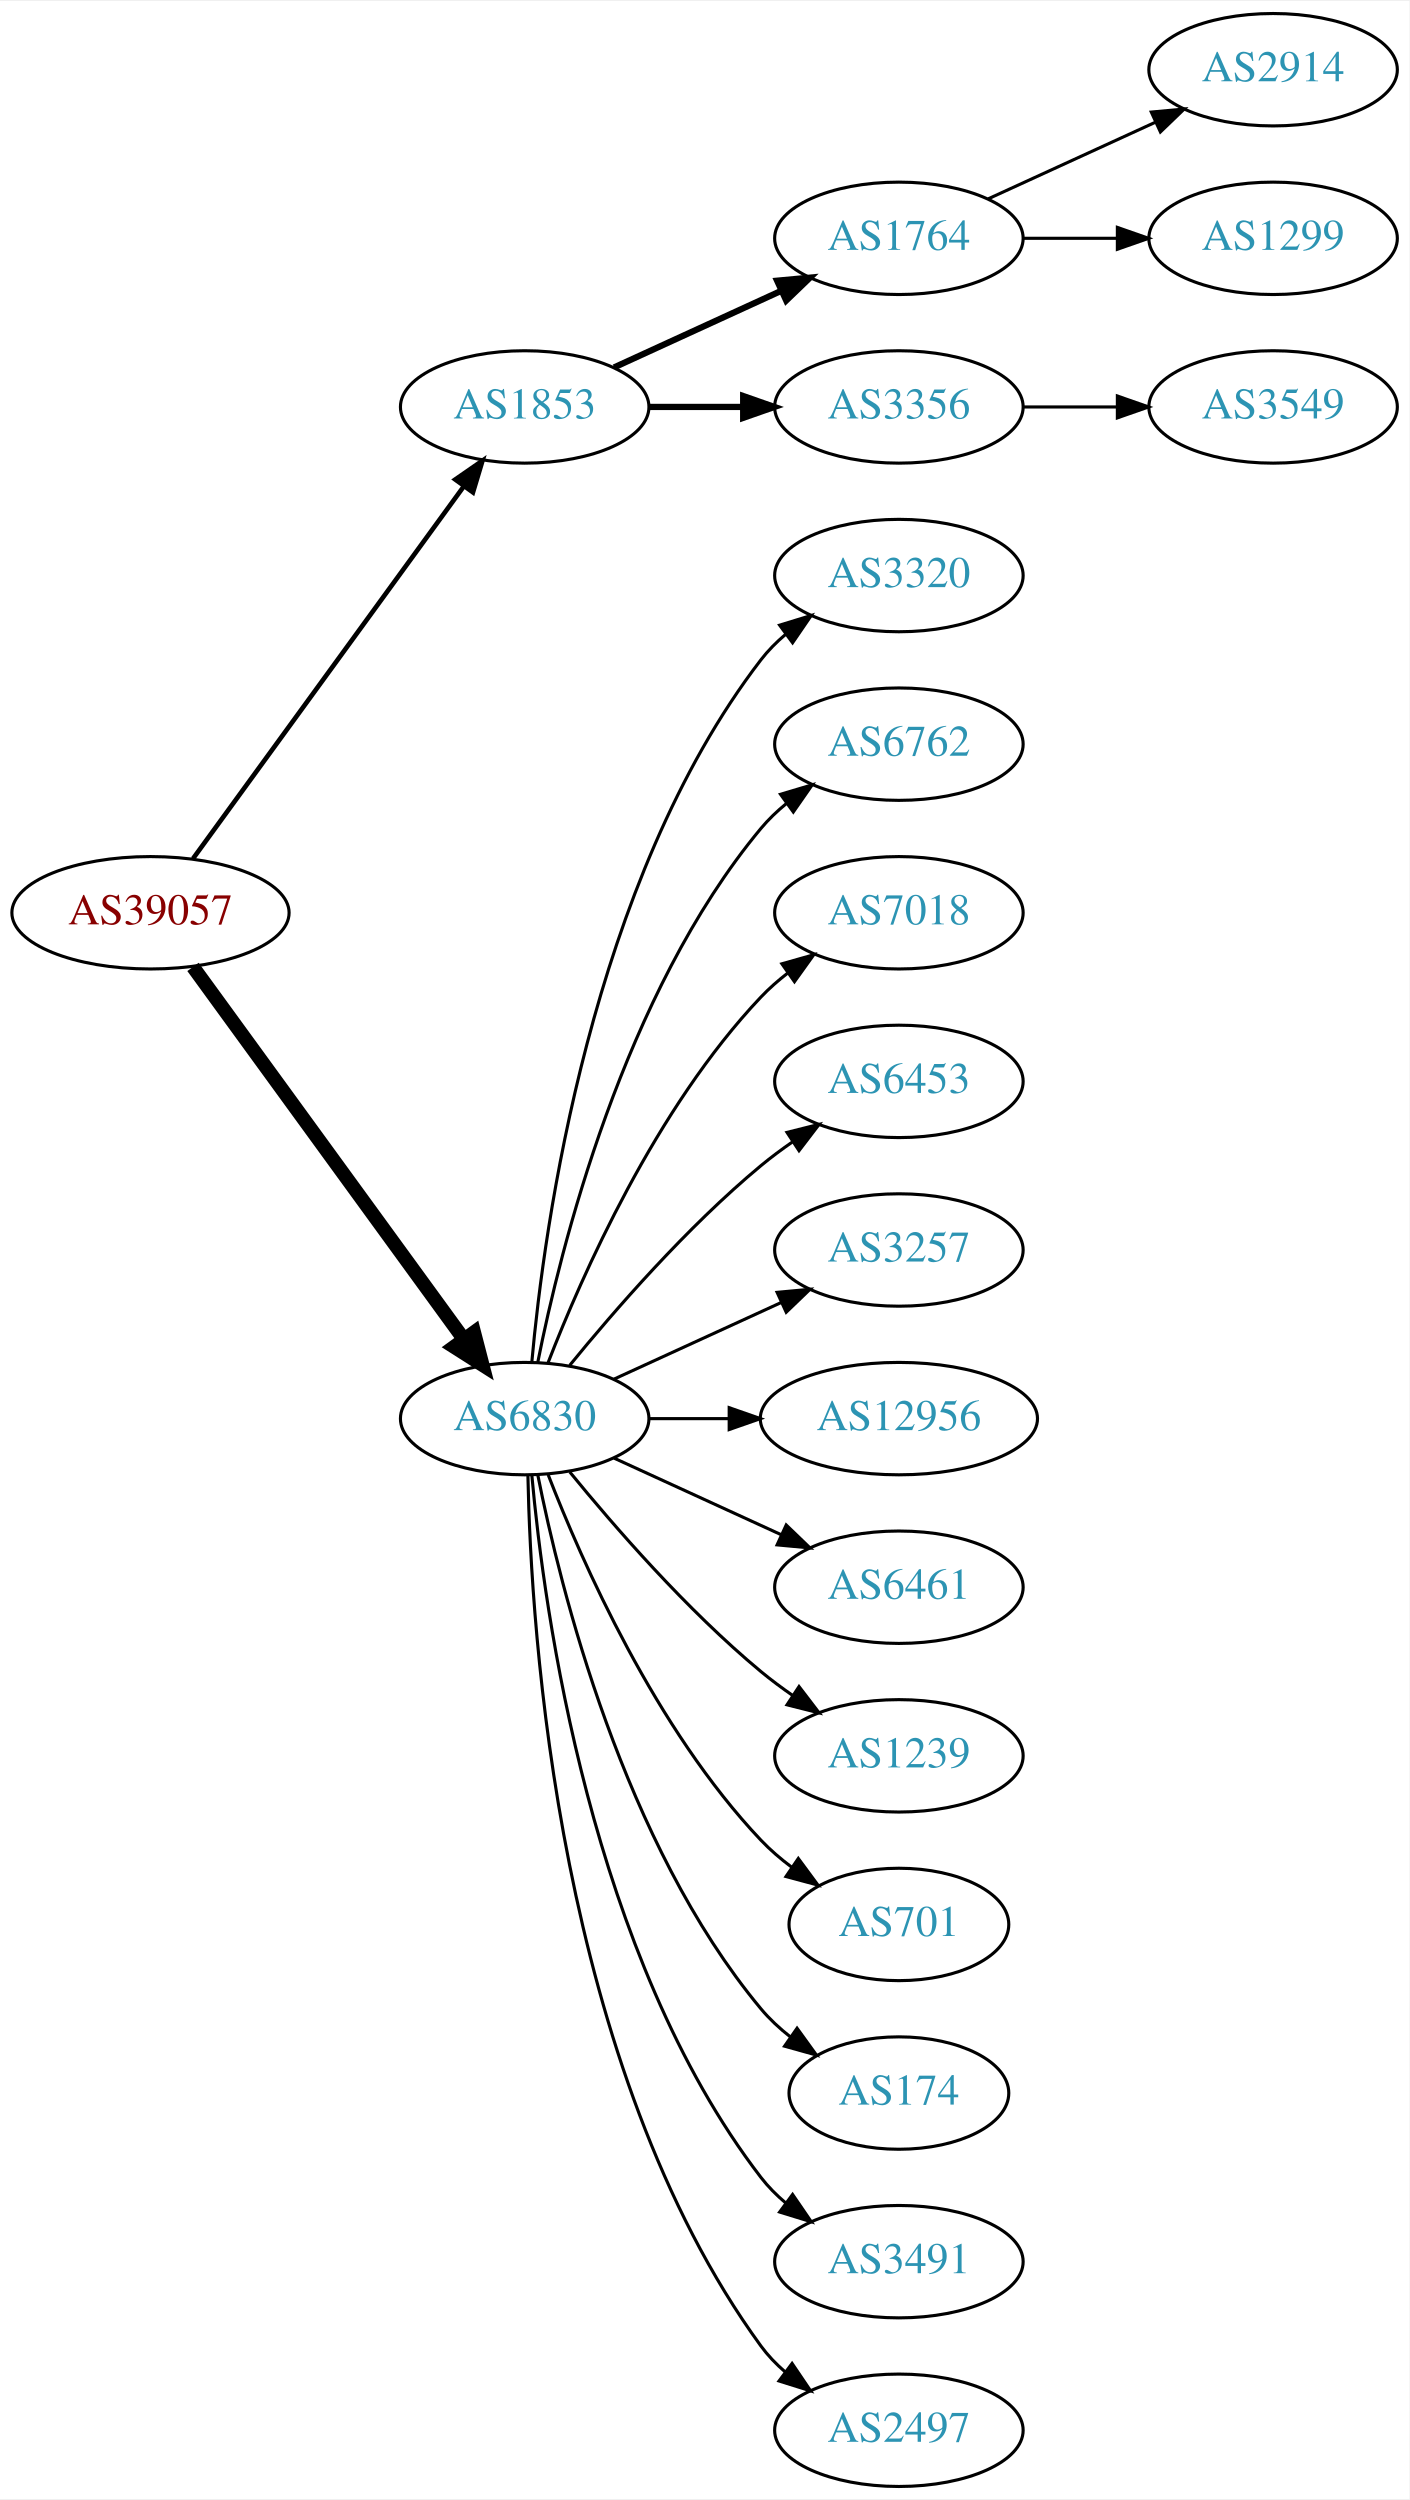
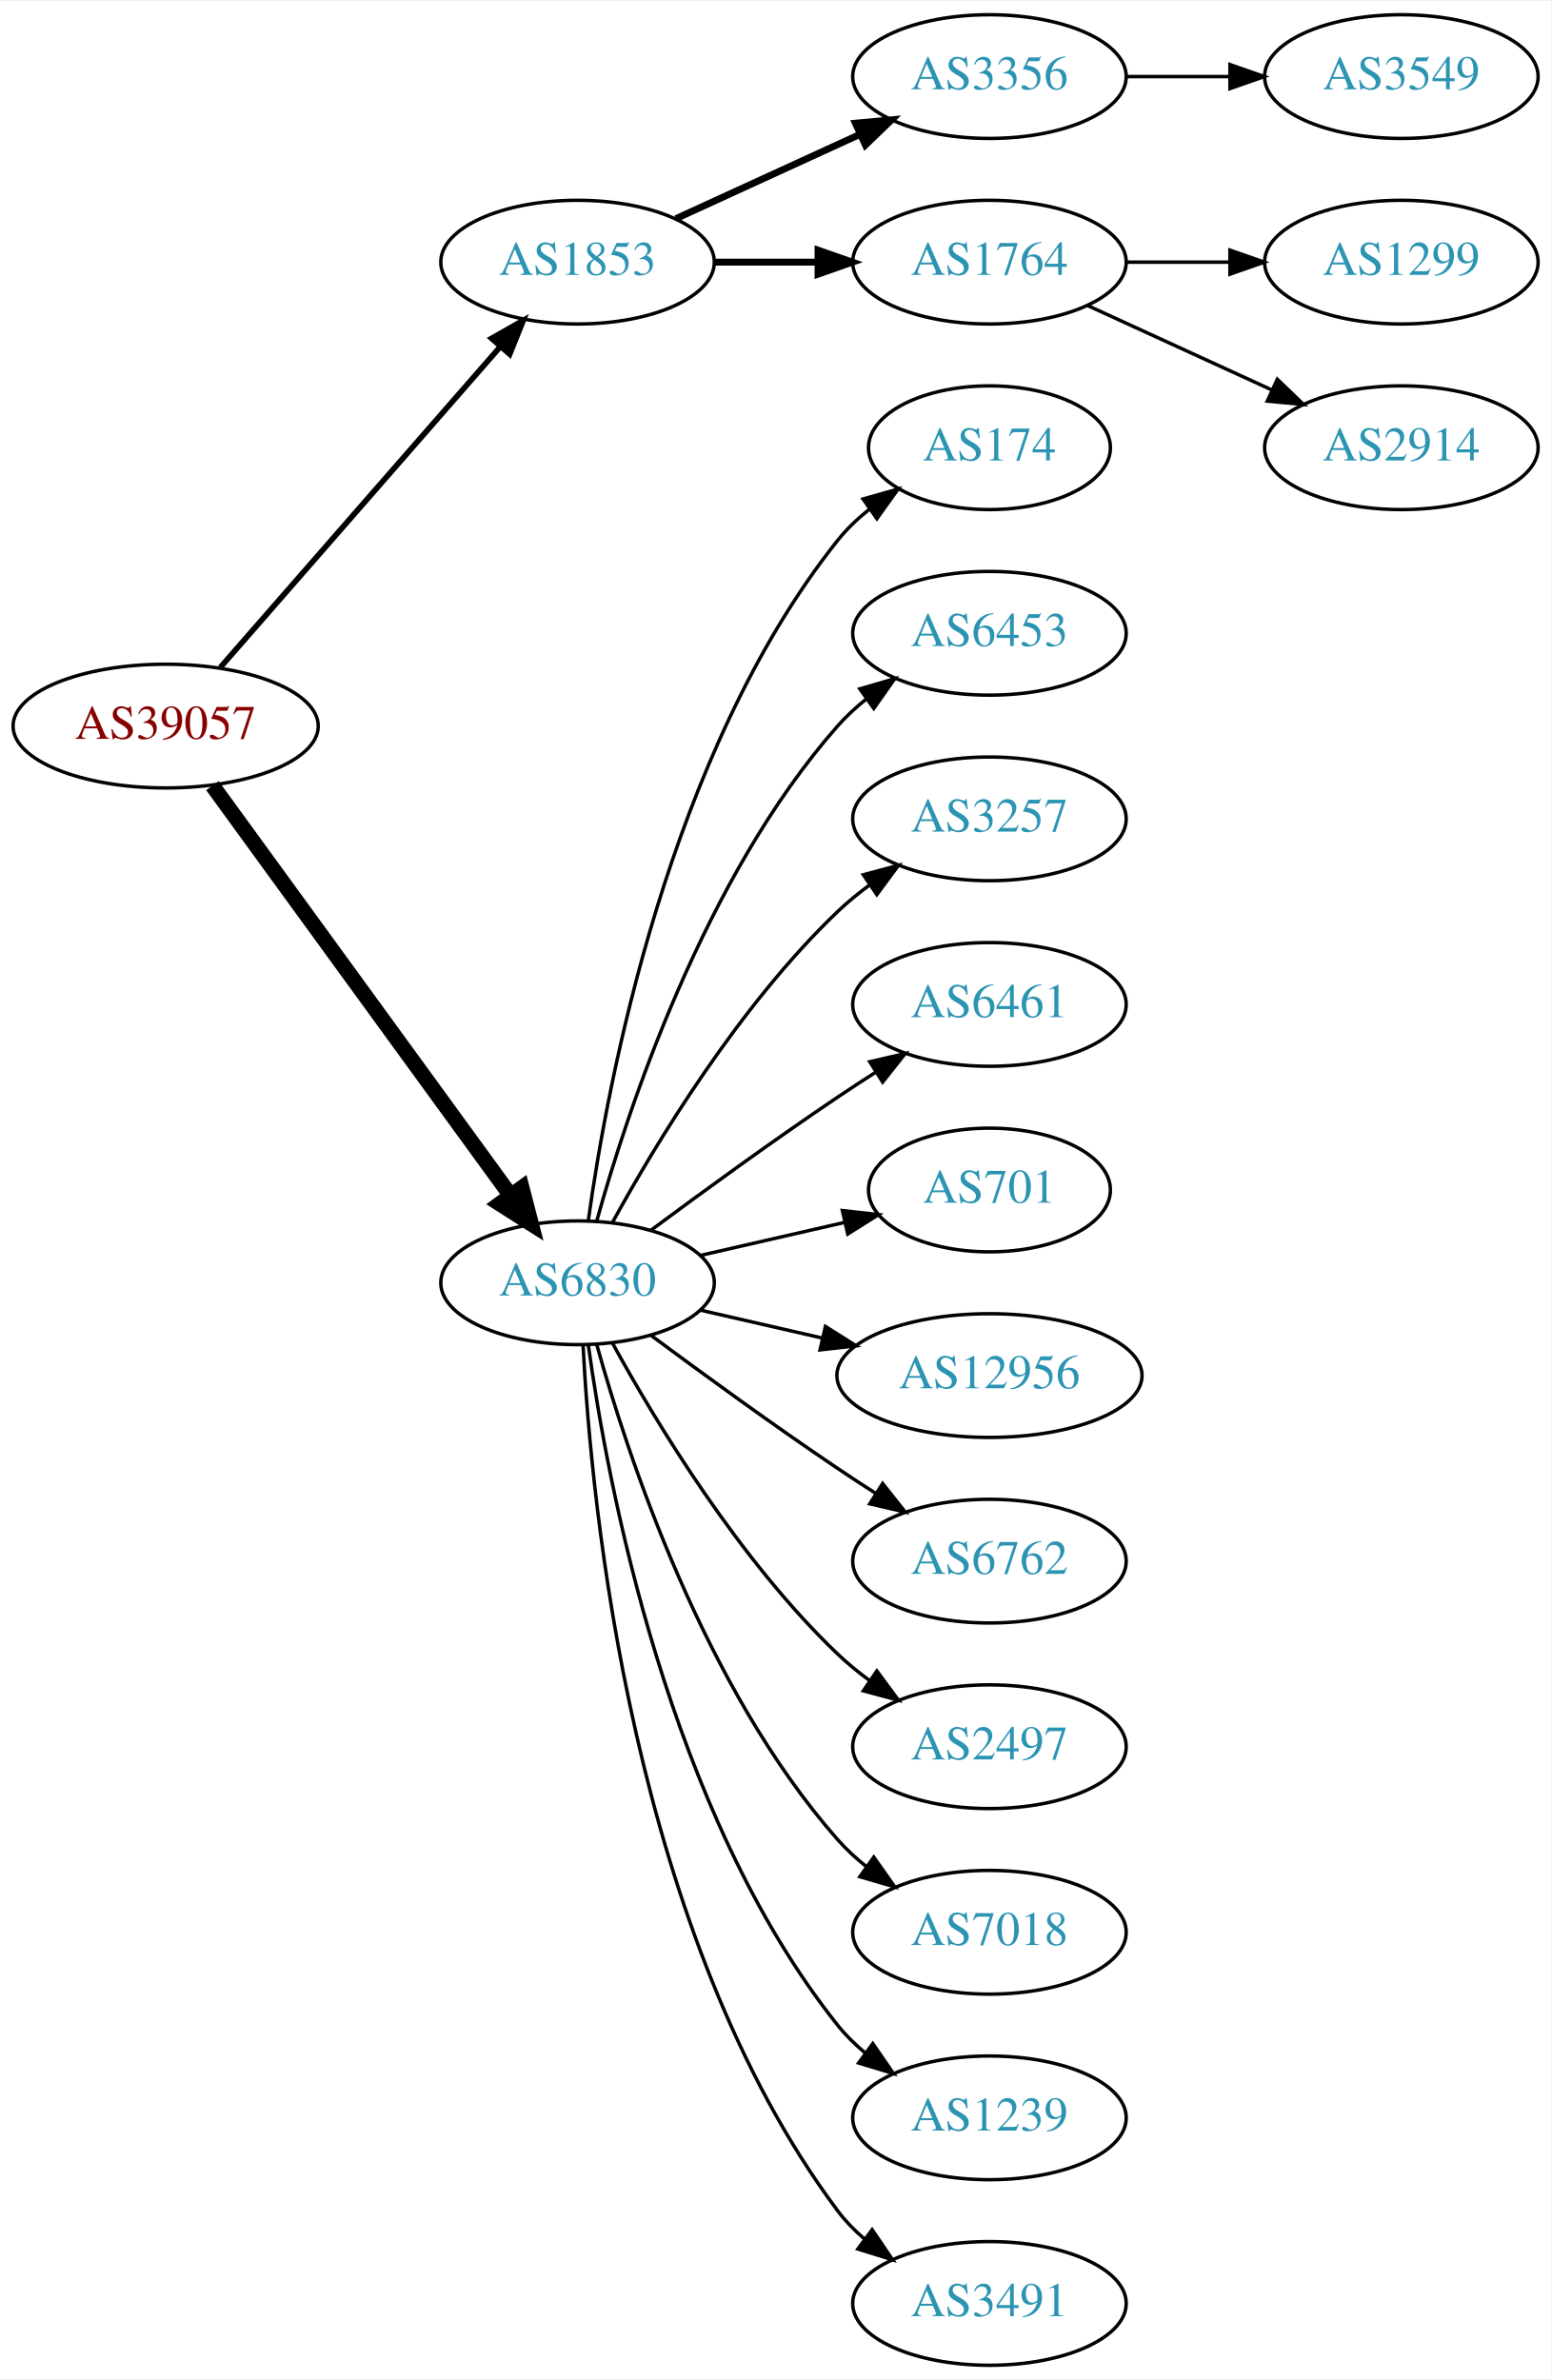
- <svg xmlns="http://www.w3.org/2000/svg" xmlns:xlink="http://www.w3.org/1999/xlink" width="451pt" height="800pt" viewBox="0.00 0.00 451.37 800.00">
-   <g id="graph0" class="graph" transform="scale(1 1) rotate(0) translate(4 796)">
-     <polygon fill="white" stroke="none" points="-4,4 -4,-796 447.37,-796 447.37,4 -4,4" />
+ <svg xmlns="http://www.w3.org/2000/svg" xmlns:xlink="http://www.w3.org/1999/xlink" width="451pt" height="692pt" viewBox="0.00 0.00 451.37 692.00">
+   <g id="graph0" class="graph" transform="scale(1 1) rotate(0) translate(4 688)">
+     <polygon fill="white" stroke="none" points="-4,4 -4,-688 447.37,-688 447.37,4 -4,4" />
    <g id="node1" class="node">
      <g id="a_node1">
        <a xlink:href="/asn/39057" xlink:title="AS39057 ~ DVT-Daten-Verarbeitung-Tirol GmbH [AT]">
-           <ellipse fill="#ffffff" stroke="black" cx="44.196" cy="-504" rx="44.393" ry="18" />
-           <text text-anchor="middle" x="44.196" y="-500.3" font-family="Times,serif" font-size="14.00" fill="#880000">AS39057</text>
+           <ellipse fill="#ffffff" stroke="black" cx="44.196" cy="-477" rx="44.393" ry="18" />
+           <text text-anchor="middle" x="44.196" y="-473.3" font-family="Times,serif" font-size="14.00" fill="#880000">AS39057</text>
        </a>
      </g>
    </g>
    <g id="node2" class="node">
      <g id="a_node2">
        <a xlink:href="/asn/1853" xlink:title="AS1853 ~ ACOnet Backbone [AT]">
-           <ellipse fill="#ffffff" stroke="black" cx="164.039" cy="-666" rx="39.794" ry="18" />
-           <text text-anchor="middle" x="164.039" y="-662.3" font-family="Times,serif" font-size="14.00" fill="#2c94b3">AS1853</text>
+           <ellipse fill="#ffffff" stroke="black" cx="164.039" cy="-612" rx="39.794" ry="18" />
+           <text text-anchor="middle" x="164.039" y="-608.3" font-family="Times,serif" font-size="14.00" fill="#2c94b3">AS1853</text>
        </a>
      </g>
    </g>
    <g id="edge1" class="edge">
-       <path fill="none" stroke="black" stroke-width="1.5" d="M57.807,-521.337C78.628,-549.96 120.29,-607.233 144.479,-640.486" />
-       <polygon fill="black" stroke="black" stroke-width="1.5" points="141.805,-642.76 150.518,-648.788 147.466,-638.642 141.805,-642.76" />
+       <path fill="none" stroke="black" stroke-width="1.636" d="M60.121,-494.098C80.663,-517.631 117.782,-560.155 141.379,-587.187" />
+       <polygon fill="black" stroke="black" stroke-width="1.636" points="139.022,-589.809 148.235,-595.041 144.296,-585.206 139.022,-589.809" />
    </g>
    <g id="node3" class="node">
      <g id="a_node3">
        <a xlink:href="/asn/6830" xlink:title="AS6830 ~ LGI-UPC [AT]">
-           <ellipse fill="#ffffff" stroke="black" cx="164.039" cy="-342" rx="39.794" ry="18" />
-           <text text-anchor="middle" x="164.039" y="-338.3" font-family="Times,serif" font-size="14.00" fill="#2c94b3">AS6830</text>
+           <ellipse fill="#ffffff" stroke="black" cx="164.039" cy="-315" rx="39.794" ry="18" />
+           <text text-anchor="middle" x="164.039" y="-311.3" font-family="Times,serif" font-size="14.00" fill="#2c94b3">AS6830</text>
        </a>
      </g>
    </g>
    <g id="edge2" class="edge">
-       <path fill="none" stroke="black" stroke-width="4.5" d="M57.807,-486.663C78.628,-458.04 120.29,-400.767 144.479,-367.514" />
-       <polygon fill="black" stroke="black" stroke-width="4.5" points="147.82,-369.615 150.518,-359.212 141.451,-364.983 147.82,-369.615" />
+       <path fill="none" stroke="black" stroke-width="4.5" d="M57.807,-459.663C78.628,-431.04 120.29,-373.767 144.479,-340.514" />
+       <polygon fill="black" stroke="black" stroke-width="4.5" points="147.82,-342.615 150.518,-332.212 141.451,-337.983 147.82,-342.615" />
    </g>
    <g id="node4" class="node">
      <g id="a_node4">
-         <a xlink:href="/asn/1764" xlink:title="AS1764 ~ NEXTLAYER-AS [AT]">
-           <ellipse fill="#ffffff" stroke="black" cx="283.881" cy="-720" rx="39.794" ry="18" />
-           <text text-anchor="middle" x="283.881" y="-716.3" font-family="Times,serif" font-size="14.00" fill="#2c94b3">AS1764</text>
-         </a>
-       </g>
-     </g>
-     <g id="edge3" class="edge">
-       <path fill="none" stroke="black" stroke-width="2" d="M192.667,-678.661C208.624,-685.973 228.895,-695.261 246.178,-703.181" />
-       <polygon fill="black" stroke="black" stroke-width="2" points="244.876,-706.435 255.425,-707.419 247.793,-700.071 244.876,-706.435" />
-     </g>
-     <g id="node5" class="node">
-       <g id="a_node5">
        <a xlink:href="/asn/3356" xlink:title="AS3356 ~ Level 3 Parent, LLC [US]">
          <ellipse fill="#ffffff" stroke="black" cx="283.881" cy="-666" rx="39.794" ry="18" />
          <text text-anchor="middle" x="283.881" y="-662.3" font-family="Times,serif" font-size="14.00" fill="#2c94b3">AS3356</text>
        </a>
      </g>
    </g>
+     <g id="edge3" class="edge">
+       <path fill="none" stroke="black" stroke-width="2" d="M192.667,-624.661C208.624,-631.973 228.895,-641.261 246.178,-649.181" />
+       <polygon fill="black" stroke="black" stroke-width="2" points="244.876,-652.435 255.425,-653.419 247.793,-646.071 244.876,-652.435" />
+     </g>
+     <g id="node5" class="node">
+       <g id="a_node5">
+         <a xlink:href="/asn/1764" xlink:title="AS1764 ~ NEXTLAYER-AS [AT]">
+           <ellipse fill="#ffffff" stroke="black" cx="283.881" cy="-612" rx="39.794" ry="18" />
+           <text text-anchor="middle" x="283.881" y="-608.3" font-family="Times,serif" font-size="14.00" fill="#2c94b3">AS1764</text>
+         </a>
+       </g>
+     </g>
    <g id="edge4" class="edge">
-       <path fill="none" stroke="black" stroke-width="2" d="M203.951,-666C213.505,-666 223.854,-666 233.817,-666" />
-       <polygon fill="black" stroke="black" stroke-width="2" points="234.009,-669.5 244.009,-666 234.009,-662.5 234.009,-669.5" />
+       <path fill="none" stroke="black" stroke-width="2" d="M203.951,-612C213.505,-612 223.854,-612 233.817,-612" />
+       <polygon fill="black" stroke="black" stroke-width="2" points="234.009,-615.5 244.009,-612 234.009,-608.5 234.009,-615.5" />
    </g>
    <g id="node9" class="node">
      <g id="a_node9">
-         <a xlink:href="/asn/3320" xlink:title="AS3320 ~ DTAG [DE]">
-           <ellipse fill="#ffffff" stroke="black" cx="283.881" cy="-612" rx="39.794" ry="18" />
-           <text text-anchor="middle" x="283.881" y="-608.3" font-family="Times,serif" font-size="14.00" fill="#2c94b3">AS3320</text>
+         <a xlink:href="/asn/174" xlink:title="AS174 ~ Cogent Communications [US]">
+           <ellipse fill="#ffffff" stroke="black" cx="283.881" cy="-558" rx="35.194" ry="18" />
+           <text text-anchor="middle" x="283.881" y="-554.3" font-family="Times,serif" font-size="14.00" fill="#2c94b3">AS174</text>
        </a>
      </g>
    </g>
    <g id="edge8" class="edge">
-       <path fill="none" stroke="black" d="M166.323,-360.117C170.221,-403.332 185.238,-514.131 239.685,-585 241.975,-587.981 244.695,-590.716 247.639,-593.205" />
-       <polygon fill="black" stroke="black" points="245.686,-596.113 255.816,-599.218 249.833,-590.473 245.686,-596.113" />
+       <path fill="none" stroke="black" d="M167.178,-333.17C172.678,-372.974 190.504,-469.233 239.685,-531 242.35,-534.347 245.55,-537.393 248.988,-540.132" />
+       <polygon fill="black" stroke="black" points="247.106,-543.087 257.302,-545.965 251.126,-537.357 247.106,-543.087" />
    </g>
    <g id="node10" class="node">
      <g id="a_node10">
-         <a xlink:href="/asn/6762" xlink:title="AS6762 ~ TELECOM ITALIA SPARKLE S.p.A. [IT]">
-           <ellipse fill="#ffffff" stroke="black" cx="283.881" cy="-558" rx="39.794" ry="18" />
-           <text text-anchor="middle" x="283.881" y="-554.3" font-family="Times,serif" font-size="14.00" fill="#2c94b3">AS6762</text>
+         <a xlink:href="/asn/6453" xlink:title="AS6453 ~ TATA COMMUNICATIONS (AMERICA) INC [US]">
+           <ellipse fill="#ffffff" stroke="black" cx="283.881" cy="-504" rx="39.794" ry="18" />
+           <text text-anchor="middle" x="283.881" y="-500.3" font-family="Times,serif" font-size="14.00" fill="#2c94b3">AS6453</text>
        </a>
      </g>
    </g>
    <g id="edge9" class="edge">
-       <path fill="none" stroke="black" d="M168.237,-360.073C175.401,-396.141 195.675,-478.125 239.685,-531 242.09,-533.889 244.886,-536.563 247.879,-539.013" />
-       <polygon fill="black" stroke="black" points="245.967,-541.95 256.122,-544.973 250.069,-536.277 245.967,-541.95" />
+       <path fill="none" stroke="black" d="M169.612,-332.946C178.517,-364.995 200.801,-432.842 239.685,-477 242.169,-479.821 245.019,-482.449 248.044,-484.871" />
+       <polygon fill="black" stroke="black" points="246.162,-487.828 256.334,-490.791 250.23,-482.131 246.162,-487.828" />
    </g>
    <g id="node11" class="node">
      <g id="a_node11">
-         <a xlink:href="/asn/7018" xlink:title="AS7018 ~ AT&amp;T Services, Inc. [US]">
-           <ellipse fill="#ffffff" stroke="black" cx="283.881" cy="-504" rx="39.794" ry="18" />
-           <text text-anchor="middle" x="283.881" y="-500.3" font-family="Times,serif" font-size="14.00" fill="#2c94b3">AS7018</text>
+         <a xlink:href="/asn/3257" xlink:title="AS3257 ~ GTT [DE]">
+           <ellipse fill="#ffffff" stroke="black" cx="283.881" cy="-450" rx="39.794" ry="18" />
+           <text text-anchor="middle" x="283.881" y="-446.3" font-family="Times,serif" font-size="14.00" fill="#2c94b3">AS3257</text>
        </a>
      </g>
    </g>
    <g id="edge10" class="edge">
-       <path fill="none" stroke="black" d="M171.562,-359.994C182.312,-387.728 205.969,-441.429 239.685,-477 242.271,-479.728 245.188,-482.294 248.257,-484.677" />
-       <polygon fill="black" stroke="black" points="246.411,-487.658 256.605,-490.543 250.435,-481.93 246.411,-487.658" />
+       <path fill="none" stroke="black" d="M174.28,-332.713C186.825,-355.561 211.002,-395.611 239.685,-423 242.553,-425.739 245.742,-428.347 249.051,-430.785" />
+       <polygon fill="black" stroke="black" points="247.175,-433.742 257.411,-436.477 251.114,-427.956 247.175,-433.742" />
    </g>
    <g id="node12" class="node">
      <g id="a_node12">
-         <a xlink:href="/asn/6453" xlink:title="AS6453 ~ TATA COMMUNICATIONS (AMERICA) INC [US]">
-           <ellipse fill="#ffffff" stroke="black" cx="283.881" cy="-450" rx="39.794" ry="18" />
-           <text text-anchor="middle" x="283.881" y="-446.3" font-family="Times,serif" font-size="14.00" fill="#2c94b3">AS6453</text>
+         <a xlink:href="/asn/6461" xlink:title="AS6461 ~ Zayo Bandwidth [US]">
+           <ellipse fill="#ffffff" stroke="black" cx="283.881" cy="-396" rx="39.794" ry="18" />
+           <text text-anchor="middle" x="283.881" y="-392.3" font-family="Times,serif" font-size="14.00" fill="#2c94b3">AS6461</text>
        </a>
      </g>
    </g>
    <g id="edge11" class="edge">
-       <path fill="none" stroke="black" d="M178.458,-359.065C192.572,-376.375 215.987,-403.345 239.685,-423 242.901,-425.668 246.402,-428.27 249.972,-430.741" />
-       <polygon fill="black" stroke="black" points="248.05,-433.666 258.329,-436.236 251.896,-427.817 248.05,-433.666" />
+       <path fill="none" stroke="black" d="M185.369,-330.277C200.231,-341.304 220.976,-356.407 239.685,-369 243.234,-371.389 246.984,-373.839 250.733,-376.242" />
+       <polygon fill="black" stroke="black" points="249.059,-379.325 259.381,-381.712 252.801,-373.409 249.059,-379.325" />
    </g>
    <g id="node13" class="node">
      <g id="a_node13">
-         <a xlink:href="/asn/3257" xlink:title="AS3257 ~ GTT [DE]">
-           <ellipse fill="#ffffff" stroke="black" cx="283.881" cy="-396" rx="39.794" ry="18" />
-           <text text-anchor="middle" x="283.881" y="-392.3" font-family="Times,serif" font-size="14.00" fill="#2c94b3">AS3257</text>
+         <a xlink:href="/asn/701" xlink:title="AS701 ~ UUNET [US]">
+           <ellipse fill="#ffffff" stroke="black" cx="283.881" cy="-342" rx="35.194" ry="18" />
+           <text text-anchor="middle" x="283.881" y="-338.3" font-family="Times,serif" font-size="14.00" fill="#2c94b3">AS701</text>
        </a>
      </g>
    </g>
    <g id="edge12" class="edge">
-       <path fill="none" stroke="black" d="M192.667,-354.661C208.624,-361.973 228.895,-371.261 246.178,-379.181" />
-       <polygon fill="black" stroke="black" points="244.876,-382.435 255.425,-383.419 247.793,-376.071 244.876,-382.435" />
+       <path fill="none" stroke="black" d="M199.758,-322.955C212.85,-325.955 227.873,-329.396 241.513,-332.522" />
+       <polygon fill="black" stroke="black" points="241.091,-336.016 251.621,-334.838 242.655,-329.193 241.091,-336.016" />
    </g>
    <g id="node14" class="node">
      <g id="a_node14">
        <a xlink:href="/asn/12956" xlink:title="AS12956 ~ TELXIUS [ES]">
-           <ellipse fill="#ffffff" stroke="black" cx="283.881" cy="-342" rx="44.393" ry="18" />
-           <text text-anchor="middle" x="283.881" y="-338.3" font-family="Times,serif" font-size="14.00" fill="#2c94b3">AS12956</text>
+           <ellipse fill="#ffffff" stroke="black" cx="283.881" cy="-288" rx="44.393" ry="18" />
+           <text text-anchor="middle" x="283.881" y="-284.3" font-family="Times,serif" font-size="14.00" fill="#2c94b3">AS12956</text>
        </a>
      </g>
    </g>
    <g id="edge13" class="edge">
-       <path fill="none" stroke="black" d="M203.951,-342C212.054,-342 220.729,-342 229.255,-342" />
-       <polygon fill="black" stroke="black" points="229.533,-345.5 239.533,-342 229.533,-338.5 229.533,-345.5" />
+       <path fill="none" stroke="black" d="M199.758,-307.045C210.896,-304.493 223.432,-301.621 235.325,-298.896" />
+       <polygon fill="black" stroke="black" points="236.153,-302.297 245.119,-296.652 234.59,-295.474 236.153,-302.297" />
    </g>
    <g id="node15" class="node">
      <g id="a_node15">
-         <a xlink:href="/asn/6461" xlink:title="AS6461 ~ Zayo Bandwidth [US]">
-           <ellipse fill="#ffffff" stroke="black" cx="283.881" cy="-288" rx="39.794" ry="18" />
-           <text text-anchor="middle" x="283.881" y="-284.3" font-family="Times,serif" font-size="14.00" fill="#2c94b3">AS6461</text>
+         <a xlink:href="/asn/6762" xlink:title="AS6762 ~ TELECOM ITALIA SPARKLE S.p.A. [IT]">
+           <ellipse fill="#ffffff" stroke="black" cx="283.881" cy="-234" rx="39.794" ry="18" />
+           <text text-anchor="middle" x="283.881" y="-230.3" font-family="Times,serif" font-size="14.00" fill="#2c94b3">AS6762</text>
        </a>
      </g>
    </g>
    <g id="edge14" class="edge">
-       <path fill="none" stroke="black" d="M192.667,-329.339C208.624,-322.027 228.895,-312.739 246.178,-304.819" />
-       <polygon fill="black" stroke="black" points="247.793,-307.929 255.425,-300.581 244.876,-301.565 247.793,-307.929" />
+       <path fill="none" stroke="black" d="M185.369,-299.723C200.231,-288.696 220.976,-273.593 239.685,-261 243.234,-258.611 246.984,-256.161 250.733,-253.758" />
+       <polygon fill="black" stroke="black" points="252.801,-256.591 259.381,-248.288 249.059,-250.675 252.801,-256.591" />
    </g>
    <g id="node16" class="node">
      <g id="a_node16">
-         <a xlink:href="/asn/1239" xlink:title="AS1239 ~ Sprint [US]">
-           <ellipse fill="#ffffff" stroke="black" cx="283.881" cy="-234" rx="39.794" ry="18" />
-           <text text-anchor="middle" x="283.881" y="-230.3" font-family="Times,serif" font-size="14.00" fill="#2c94b3">AS1239</text>
+         <a xlink:href="/asn/2497" xlink:title="AS2497 ~ Internet Initiative Japan Inc. [JP]">
+           <ellipse fill="#ffffff" stroke="black" cx="283.881" cy="-180" rx="39.794" ry="18" />
+           <text text-anchor="middle" x="283.881" y="-176.3" font-family="Times,serif" font-size="14.00" fill="#2c94b3">AS2497</text>
        </a>
      </g>
    </g>
    <g id="edge15" class="edge">
-       <path fill="none" stroke="black" d="M178.458,-324.935C192.572,-307.625 215.987,-280.655 239.685,-261 242.901,-258.332 246.402,-255.73 249.972,-253.259" />
-       <polygon fill="black" stroke="black" points="251.896,-256.183 258.329,-247.764 248.05,-250.334 251.896,-256.183" />
+       <path fill="none" stroke="black" d="M174.28,-297.287C186.825,-274.439 211.002,-234.389 239.685,-207 242.553,-204.261 245.742,-201.653 249.051,-199.215" />
+       <polygon fill="black" stroke="black" points="251.114,-202.044 257.411,-193.523 247.175,-196.258 251.114,-202.044" />
    </g>
    <g id="node17" class="node">
      <g id="a_node17">
-         <a xlink:href="/asn/701" xlink:title="AS701 ~ UUNET [US]">
-           <ellipse fill="#ffffff" stroke="black" cx="283.881" cy="-180" rx="35.194" ry="18" />
-           <text text-anchor="middle" x="283.881" y="-176.3" font-family="Times,serif" font-size="14.00" fill="#2c94b3">AS701</text>
+         <a xlink:href="/asn/7018" xlink:title="AS7018 ~ AT&amp;T Services, Inc. [US]">
+           <ellipse fill="#ffffff" stroke="black" cx="283.881" cy="-126" rx="39.794" ry="18" />
+           <text text-anchor="middle" x="283.881" y="-122.3" font-family="Times,serif" font-size="14.00" fill="#2c94b3">AS7018</text>
        </a>
      </g>
    </g>
    <g id="edge16" class="edge">
-       <path fill="none" stroke="black" d="M171.562,-324.006C182.312,-296.272 205.969,-242.571 239.685,-207 242.628,-203.895 246.001,-200.999 249.537,-198.345" />
-       <polygon fill="black" stroke="black" points="251.666,-201.129 257.956,-192.603 247.722,-195.346 251.666,-201.129" />
+       <path fill="none" stroke="black" d="M169.612,-297.054C178.517,-265.005 200.801,-197.158 239.685,-153 242.169,-150.179 245.019,-147.551 248.044,-145.129" />
+       <polygon fill="black" stroke="black" points="250.23,-147.869 256.334,-139.209 246.162,-142.172 250.23,-147.869" />
    </g>
    <g id="node18" class="node">
      <g id="a_node18">
-         <a xlink:href="/asn/174" xlink:title="AS174 ~ Cogent Communications [US]">
-           <ellipse fill="#ffffff" stroke="black" cx="283.881" cy="-126" rx="35.194" ry="18" />
-           <text text-anchor="middle" x="283.881" y="-122.3" font-family="Times,serif" font-size="14.00" fill="#2c94b3">AS174</text>
+         <a xlink:href="/asn/1239" xlink:title="AS1239 ~ Sprint [US]">
+           <ellipse fill="#ffffff" stroke="black" cx="283.881" cy="-72" rx="39.794" ry="18" />
+           <text text-anchor="middle" x="283.881" y="-68.3" font-family="Times,serif" font-size="14.00" fill="#2c94b3">AS1239</text>
        </a>
      </g>
    </g>
    <g id="edge17" class="edge">
-       <path fill="none" stroke="black" d="M168.237,-323.927C175.401,-287.859 195.675,-205.875 239.685,-153 242.422,-149.712 245.667,-146.702 249.13,-143.983" />
-       <polygon fill="black" stroke="black" points="251.267,-146.761 257.471,-138.173 247.265,-141.017 251.267,-146.761" />
+       <path fill="none" stroke="black" d="M167.178,-296.83C172.678,-257.026 190.504,-160.767 239.685,-99 242.026,-96.06 244.781,-93.351 247.747,-90.879" />
+       <polygon fill="black" stroke="black" points="249.939,-93.612 255.953,-84.89 245.812,-87.958 249.939,-93.612" />
    </g>
    <g id="node19" class="node">
      <g id="a_node19">
        <a xlink:href="/asn/3491" xlink:title="AS3491 ~ PCCW Global, Inc. [US]">
-           <ellipse fill="#ffffff" stroke="black" cx="283.881" cy="-72" rx="39.794" ry="18" />
-           <text text-anchor="middle" x="283.881" y="-68.3" font-family="Times,serif" font-size="14.00" fill="#2c94b3">AS3491</text>
+           <ellipse fill="#ffffff" stroke="black" cx="283.881" cy="-18" rx="39.794" ry="18" />
+           <text text-anchor="middle" x="283.881" y="-14.3" font-family="Times,serif" font-size="14.00" fill="#2c94b3">AS3491</text>
        </a>
      </g>
    </g>
    <g id="edge18" class="edge">
-       <path fill="none" stroke="black" d="M166.323,-323.883C170.221,-280.668 185.238,-169.869 239.685,-99 241.975,-96.019 244.695,-93.284 247.639,-90.796" />
-       <polygon fill="black" stroke="black" points="249.833,-93.527 255.816,-84.782 245.686,-87.888 249.833,-93.527" />
-     </g>
-     <g id="node20" class="node">
-       <g id="a_node20">
-         <a xlink:href="/asn/2497" xlink:title="AS2497 ~ Internet Initiative Japan Inc. [JP]">
-           <ellipse fill="#ffffff" stroke="black" cx="283.881" cy="-18" rx="39.794" ry="18" />
-           <text text-anchor="middle" x="283.881" y="-14.3" font-family="Times,serif" font-size="14.00" fill="#2c94b3">AS2497</text>
-         </a>
-       </g>
-     </g>
-     <g id="edge19" class="edge">
-       <path fill="none" stroke="black" d="M165.071,-323.663C166.044,-273.921 174.763,-134.194 239.685,-45 241.897,-41.961 244.565,-39.187 247.477,-36.674" />
-       <polygon fill="black" stroke="black" points="249.672,-39.403 255.608,-30.627 245.495,-33.786 249.672,-39.403" />
+       <path fill="none" stroke="black" d="M165.63,-296.977C168.007,-250.588 179.925,-125.107 239.685,-45 241.933,-41.987 244.624,-39.231 247.551,-36.728" />
+       <polygon fill="black" stroke="black" points="249.746,-39.459 255.702,-30.697 245.582,-33.831 249.746,-39.459" />
    </g>
    <g id="node6" class="node">
      <g id="a_node6">
-         <a xlink:href="/asn/2914" xlink:title="AS2914 ~ NTT America, Inc. [US]">
-           <ellipse fill="#ffffff" stroke="black" cx="403.724" cy="-774" rx="39.794" ry="18" />
-           <text text-anchor="middle" x="403.724" y="-770.3" font-family="Times,serif" font-size="14.00" fill="#2c94b3">AS2914</text>
+         <a xlink:href="/asn/3549" xlink:title="AS3549 ~ Level 3 Parent, LLC [US]">
+           <ellipse fill="#ffffff" stroke="black" cx="403.724" cy="-666" rx="39.794" ry="18" />
+           <text text-anchor="middle" x="403.724" y="-662.3" font-family="Times,serif" font-size="14.00" fill="#2c94b3">AS3549</text>
        </a>
      </g>
    </g>
    <g id="edge5" class="edge">
-       <path fill="none" stroke="black" d="M312.51,-732.661C328.467,-739.973 348.738,-749.261 366.02,-757.181" />
-       <polygon fill="black" stroke="black" points="364.719,-760.435 375.268,-761.419 367.635,-754.071 364.719,-760.435" />
+       <path fill="none" stroke="black" d="M323.794,-666C333.347,-666 343.697,-666 353.659,-666" />
+       <polygon fill="black" stroke="black" points="353.852,-669.5 363.852,-666 353.852,-662.5 353.852,-669.5" />
    </g>
    <g id="node7" class="node">
      <g id="a_node7">
        <a xlink:href="/asn/1299" xlink:title="AS1299 ~ Telia Carrier [EU]">
-           <ellipse fill="#ffffff" stroke="black" cx="403.724" cy="-720" rx="39.794" ry="18" />
-           <text text-anchor="middle" x="403.724" y="-716.3" font-family="Times,serif" font-size="14.00" fill="#2c94b3">AS1299</text>
+           <ellipse fill="#ffffff" stroke="black" cx="403.724" cy="-612" rx="39.794" ry="18" />
+           <text text-anchor="middle" x="403.724" y="-608.3" font-family="Times,serif" font-size="14.00" fill="#2c94b3">AS1299</text>
        </a>
      </g>
    </g>
    <g id="edge6" class="edge">
-       <path fill="none" stroke="black" d="M323.794,-720C333.347,-720 343.697,-720 353.659,-720" />
-       <polygon fill="black" stroke="black" points="353.852,-723.5 363.852,-720 353.852,-716.5 353.852,-723.5" />
+       <path fill="none" stroke="black" d="M323.794,-612C333.347,-612 343.697,-612 353.659,-612" />
+       <polygon fill="black" stroke="black" points="353.852,-615.5 363.852,-612 353.852,-608.5 353.852,-615.5" />
    </g>
    <g id="node8" class="node">
      <g id="a_node8">
-         <a xlink:href="/asn/3549" xlink:title="AS3549 ~ Level 3 Parent, LLC [US]">
-           <ellipse fill="#ffffff" stroke="black" cx="403.724" cy="-666" rx="39.794" ry="18" />
-           <text text-anchor="middle" x="403.724" y="-662.3" font-family="Times,serif" font-size="14.00" fill="#2c94b3">AS3549</text>
+         <a xlink:href="/asn/2914" xlink:title="AS2914 ~ NTT America, Inc. [US]">
+           <ellipse fill="#ffffff" stroke="black" cx="403.724" cy="-558" rx="39.794" ry="18" />
+           <text text-anchor="middle" x="403.724" y="-554.3" font-family="Times,serif" font-size="14.00" fill="#2c94b3">AS2914</text>
        </a>
      </g>
    </g>
    <g id="edge7" class="edge">
-       <path fill="none" stroke="black" d="M323.794,-666C333.347,-666 343.697,-666 353.659,-666" />
-       <polygon fill="black" stroke="black" points="353.852,-669.5 363.852,-666 353.852,-662.5 353.852,-669.5" />
+       <path fill="none" stroke="black" d="M312.51,-599.339C328.467,-592.027 348.738,-582.739 366.02,-574.819" />
+       <polygon fill="black" stroke="black" points="367.635,-577.929 375.268,-570.581 364.719,-571.565 367.635,-577.929" />
    </g>
  </g>
</svg>
